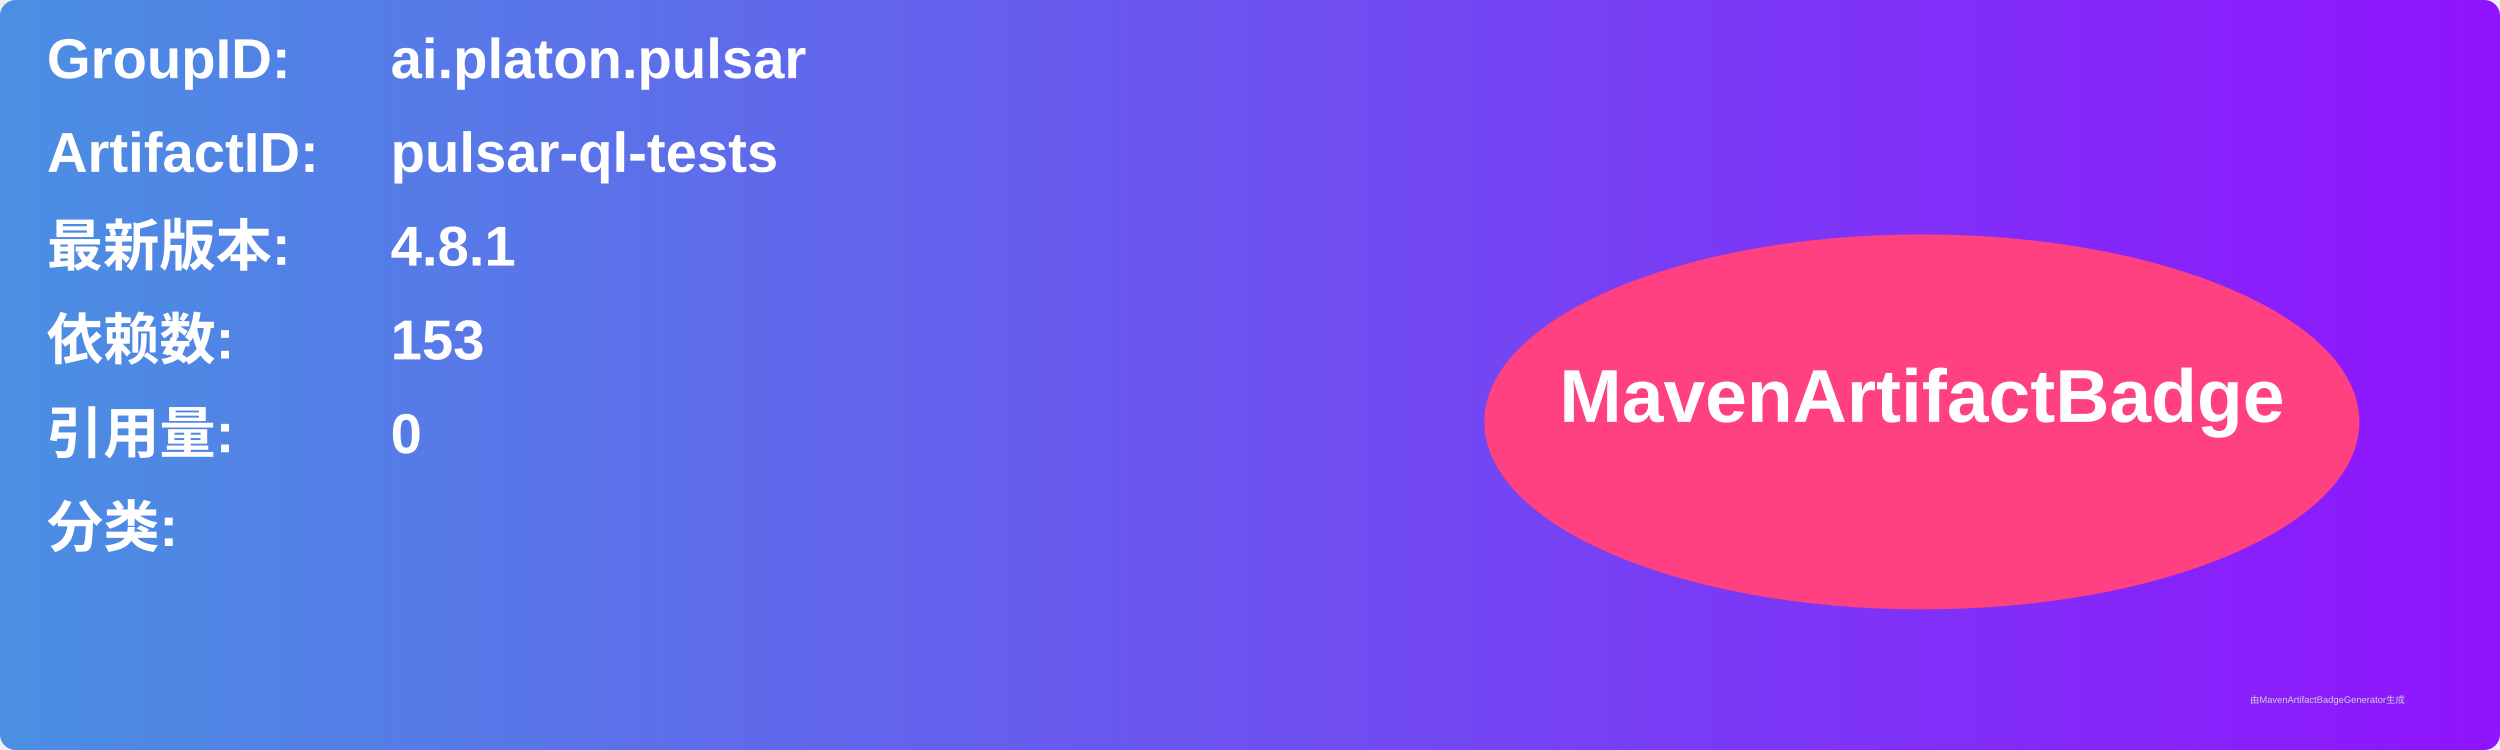
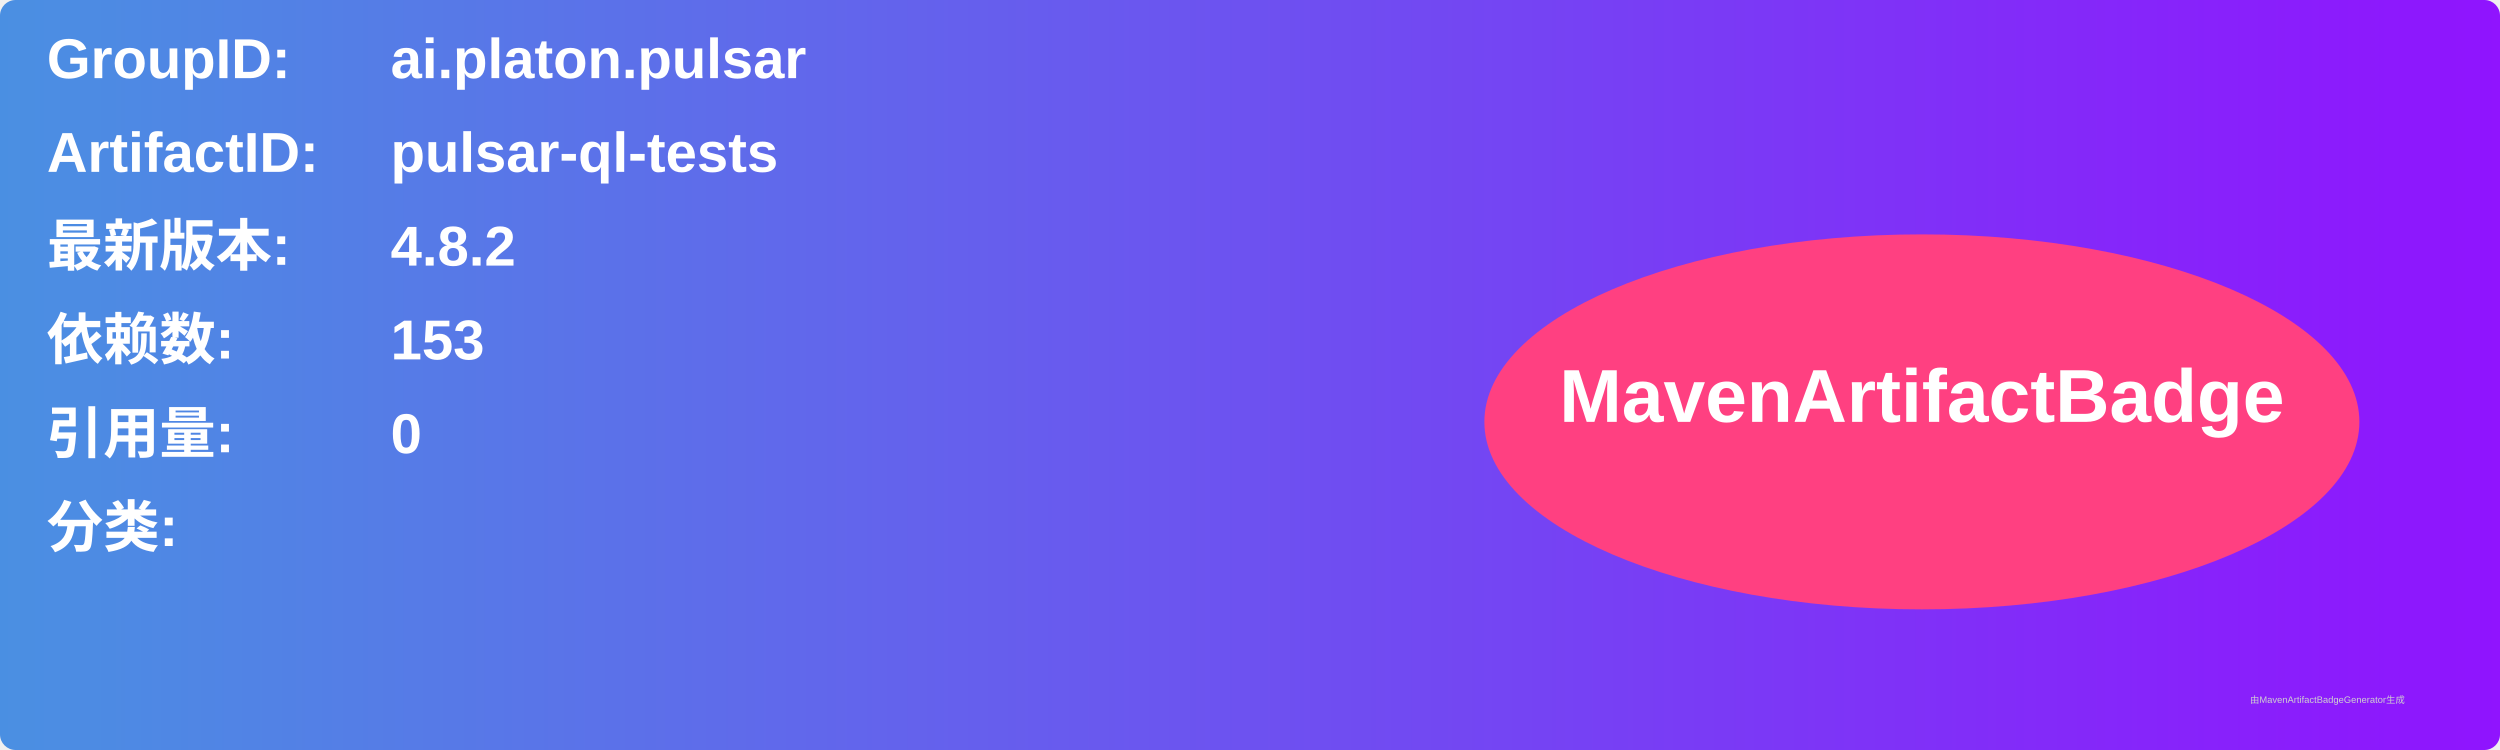
<svg xmlns="http://www.w3.org/2000/svg" width="800" height="240" viewBox="0 0 800 240">
  <linearGradient id="grad" x1="0%" y1="0%" x2="100%" y2="0%">
    <stop offset="0%" stop-color="#4a90e2" />
    <stop offset="100%" stop-color="#9013fe" />
  </linearGradient>
  <rect width="100%" height="100%" rx="5" ry="5" fill="url(#grad)" />
  <g transform="translate(15, 15)">
    <text x="0" y="10" font-family="Arial" font-size="18" fill="white" font-weight="bold" width="260">GroupID:</text>
    <text x="110" y="10" font-family="Arial" font-size="18" fill="white" font-weight="bold" width="460">ai.platon.pulsar</text>
    <text x="0" y="40" font-family="Arial" font-size="18" fill="white" font-weight="bold" width="260">ArtifactID:</text>
    <text x="110" y="40" font-family="Arial" font-size="18" fill="white" font-weight="bold" width="460">pulsar-ql-tests</text>
    <text x="0" y="70" font-family="Arial" font-size="18" fill="white" font-weight="bold">最新版本:</text>
    <text x="110" y="70" font-family="Arial" font-size="18" fill="white" font-weight="bold">
-       <tspan font-weight="bold">4.8.1</tspan>
+       <tspan font-weight="bold">4.8.2</tspan>
    </text>
    <text x="0" y="100" font-family="Arial" font-size="18" fill="white" font-weight="bold">依赖数: </text>
    <text x="110" y="100" font-family="Arial" font-size="18" fill="white">
      <tspan font-weight="bold">153</tspan>
    </text>
    <text x="0" y="130" font-family="Arial" font-size="18" fill="white" font-weight="bold">引用量: </text>
    <text x="110" y="130" font-family="Arial" font-size="18" fill="white">
      <tspan font-weight="bold">0</tspan>
    </text>
    <text x="0" y="160" font-family="Arial" font-size="18" fill="white" font-weight="bold">分类:</text>
    <text x="10" y="190" font-family="Arial" font-size="10" fill="white">
      <tspan font-weight="bold" />
    </text>
    <ellipse cx="600" cy="120" rx="140" ry="60" fill="#ff4081" />
    <text x="600" y="120" text-anchor="middle" font-family="Arial" font-size="24" fill="white" font-weight="bold">MavenArtifactBadge</text>
  </g>
  <text x="720" y="225" font-family="Arial" font-size="3" fill="#d0d0d0">由MavenArtifactBadgeGenerator生成</text>
</svg>
